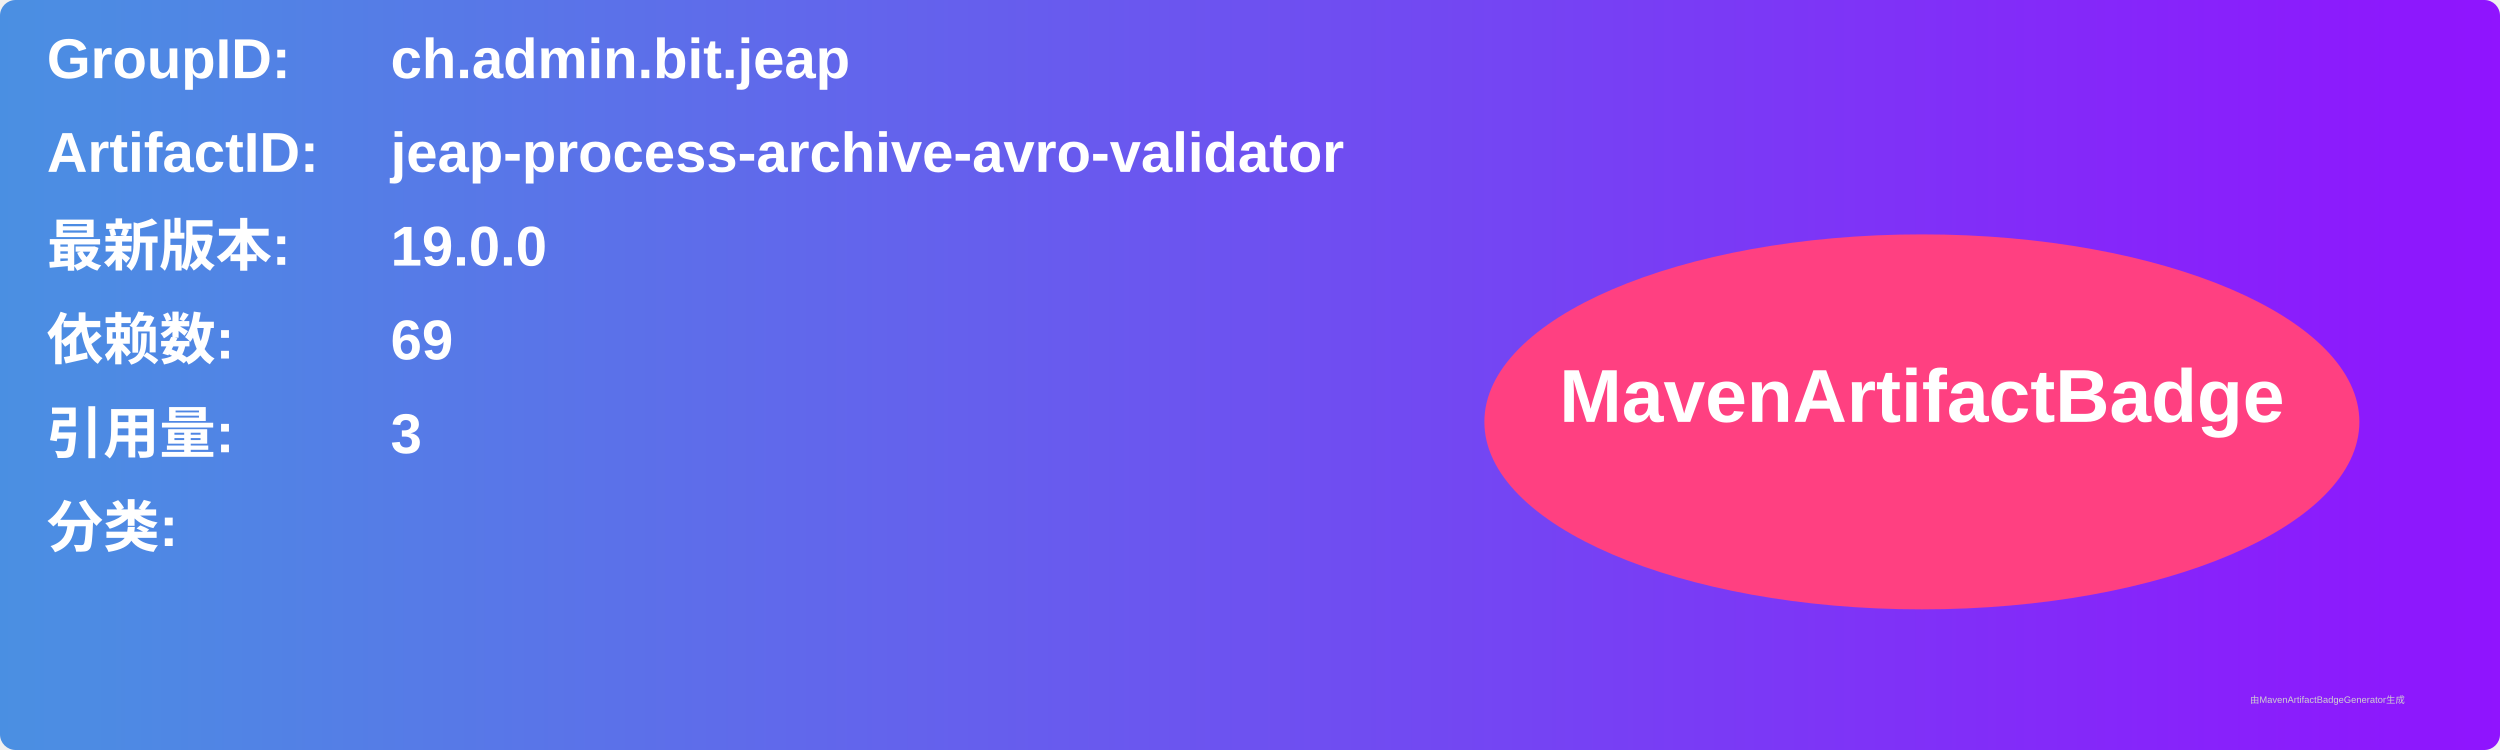
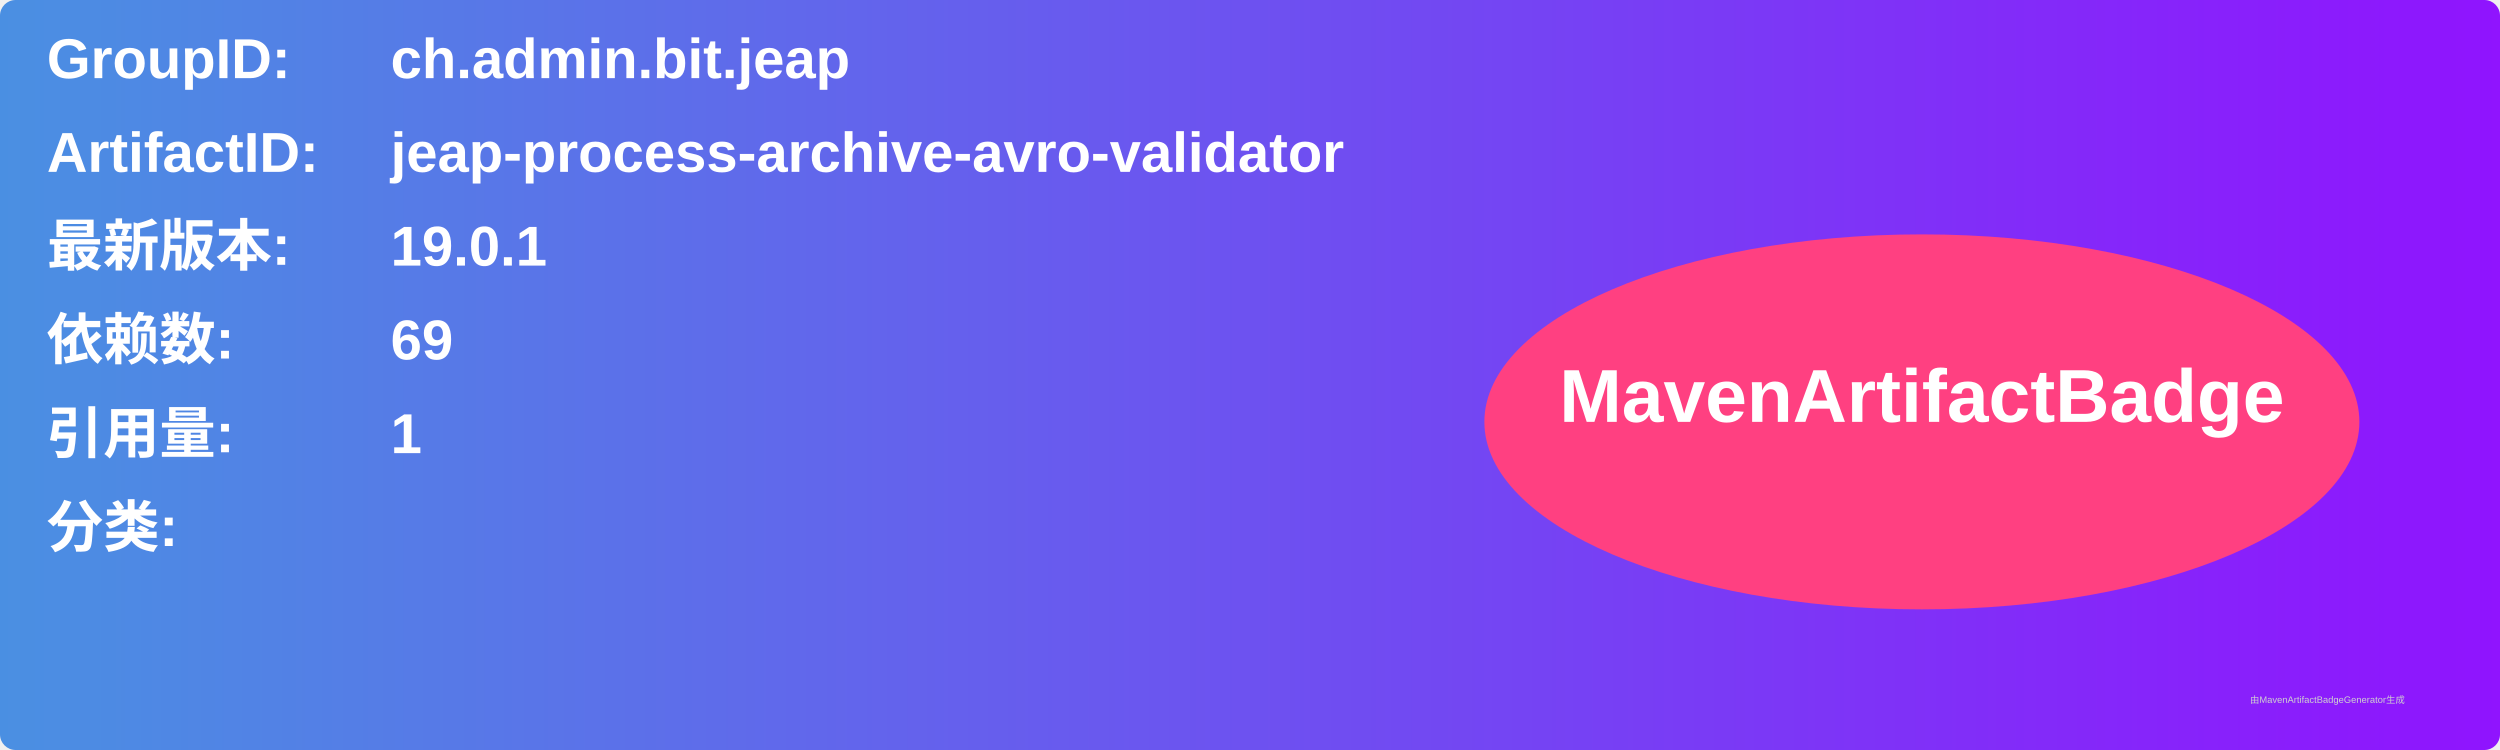
<svg xmlns="http://www.w3.org/2000/svg" width="800" height="240" viewBox="0 0 800 240">
  <linearGradient id="grad" x1="0%" y1="0%" x2="100%" y2="0%">
    <stop offset="0%" stop-color="#4a90e2" />
    <stop offset="100%" stop-color="#9013fe" />
  </linearGradient>
  <rect width="100%" height="100%" rx="5" ry="5" fill="url(#grad)" />
  <g transform="translate(15, 15)">
    <text x="0" y="10" font-family="Arial" font-size="18" fill="white" font-weight="bold" width="260">GroupID:</text>
    <text x="110" y="10" font-family="Arial" font-size="18" fill="white" font-weight="bold" width="460">ch.admin.bit.jeap</text>
    <text x="0" y="40" font-family="Arial" font-size="18" fill="white" font-weight="bold" width="260">ArtifactID:</text>
    <text x="110" y="40" font-family="Arial" font-size="18" fill="white" font-weight="bold" width="460">jeap-process-archive-avro-validator</text>
    <text x="0" y="70" font-family="Arial" font-size="18" fill="white" font-weight="bold">最新版本:</text>
    <text x="110" y="70" font-family="Arial" font-size="18" fill="white" font-weight="bold">
-       <tspan font-weight="bold">19.0.0</tspan>
+       <tspan font-weight="bold">19.0.1</tspan>
    </text>
    <text x="0" y="100" font-family="Arial" font-size="18" fill="white" font-weight="bold">依赖数: </text>
    <text x="110" y="100" font-family="Arial" font-size="18" fill="white">
      <tspan font-weight="bold">69</tspan>
    </text>
    <text x="0" y="130" font-family="Arial" font-size="18" fill="white" font-weight="bold">引用量: </text>
    <text x="110" y="130" font-family="Arial" font-size="18" fill="white">
-       <tspan font-weight="bold">3</tspan>
+       <tspan font-weight="bold">1</tspan>
    </text>
    <text x="0" y="160" font-family="Arial" font-size="18" fill="white" font-weight="bold">分类:</text>
    <text x="10" y="190" font-family="Arial" font-size="10" fill="white">
      <tspan font-weight="bold" />
    </text>
    <ellipse cx="600" cy="120" rx="140" ry="60" fill="#ff4081" />
    <text x="600" y="120" text-anchor="middle" font-family="Arial" font-size="24" fill="white" font-weight="bold">MavenArtifactBadge</text>
  </g>
  <text x="720" y="225" font-family="Arial" font-size="3" fill="#d0d0d0">由MavenArtifactBadgeGenerator生成</text>
</svg>
